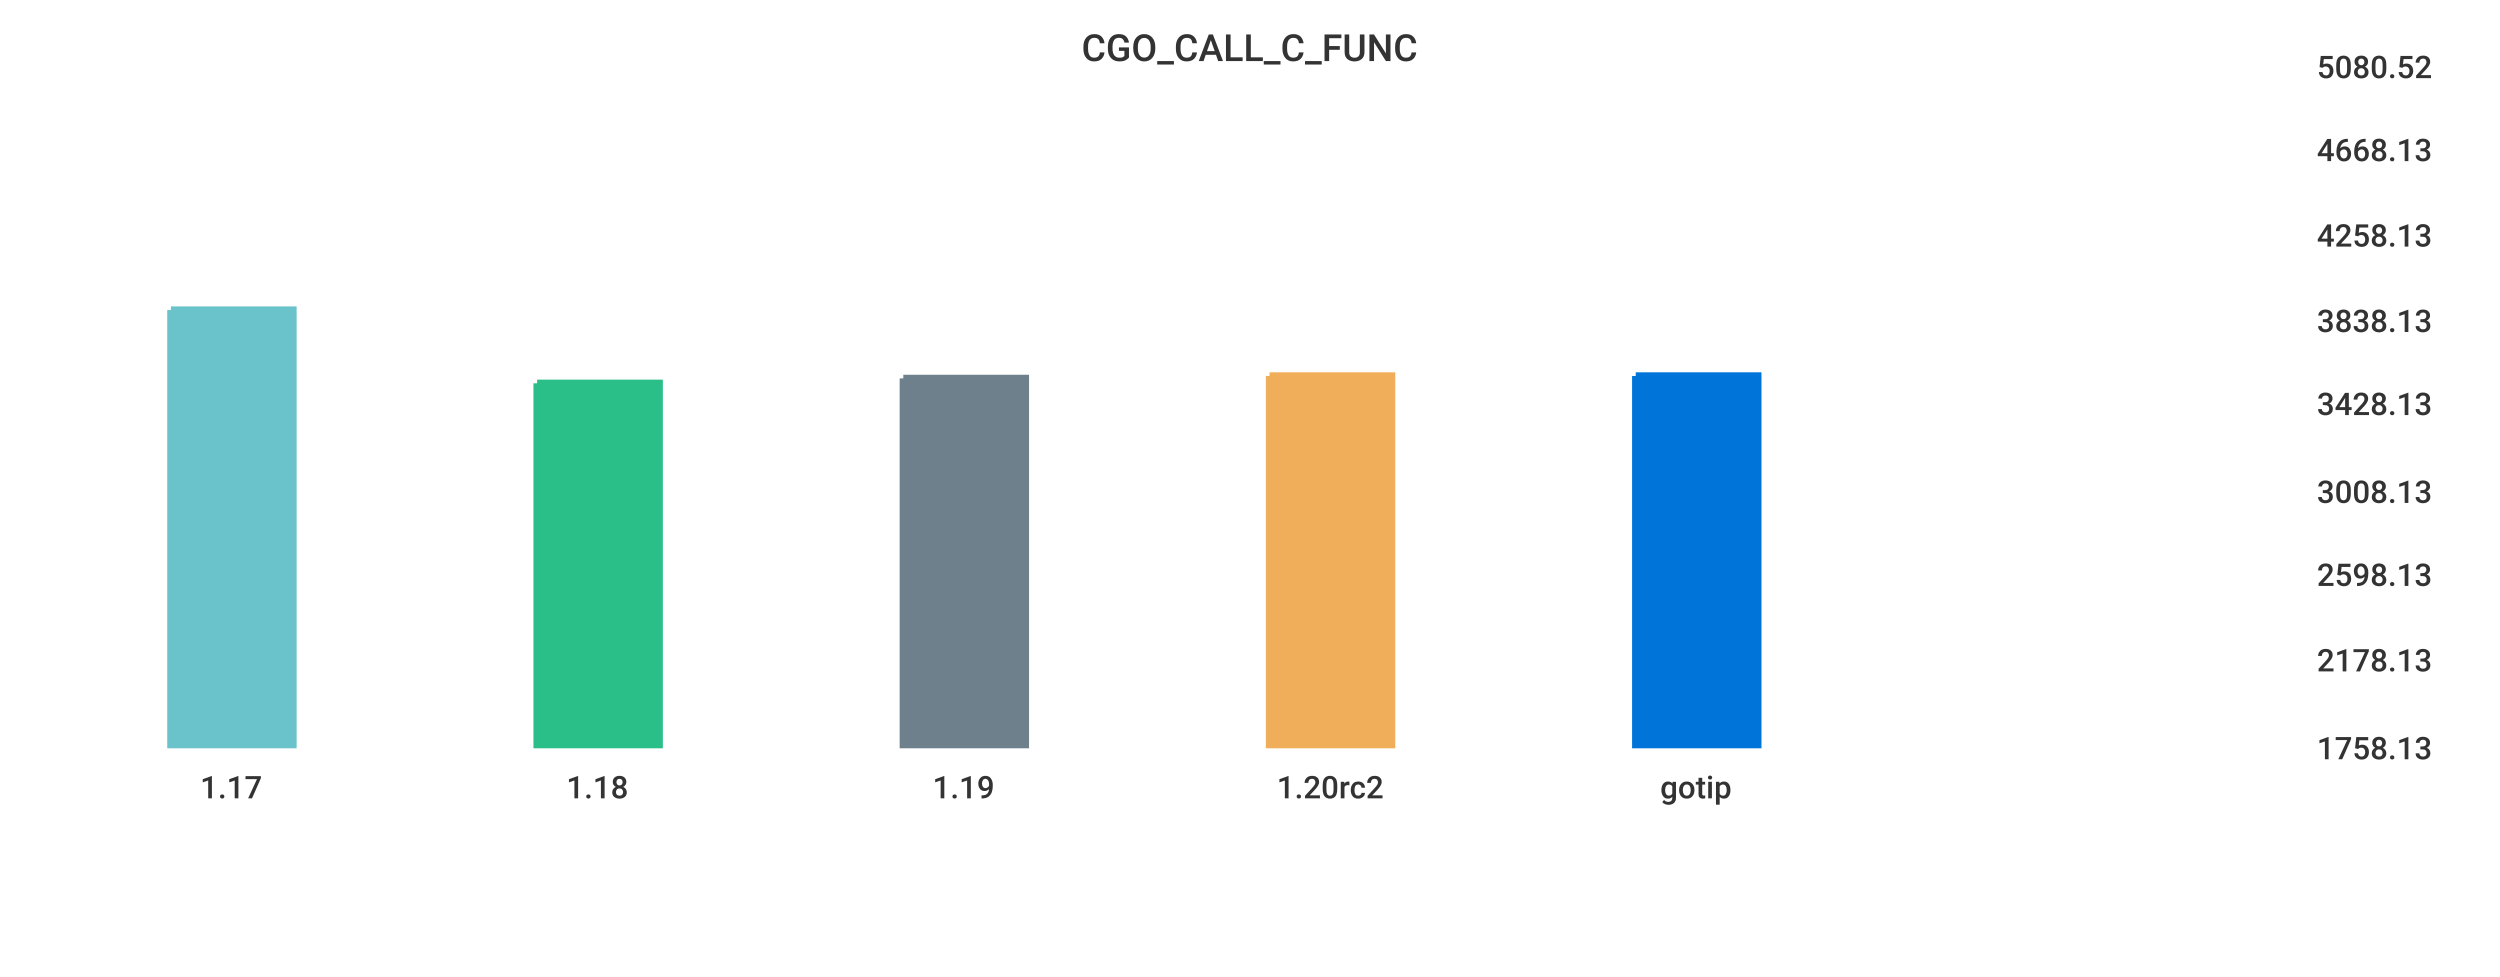
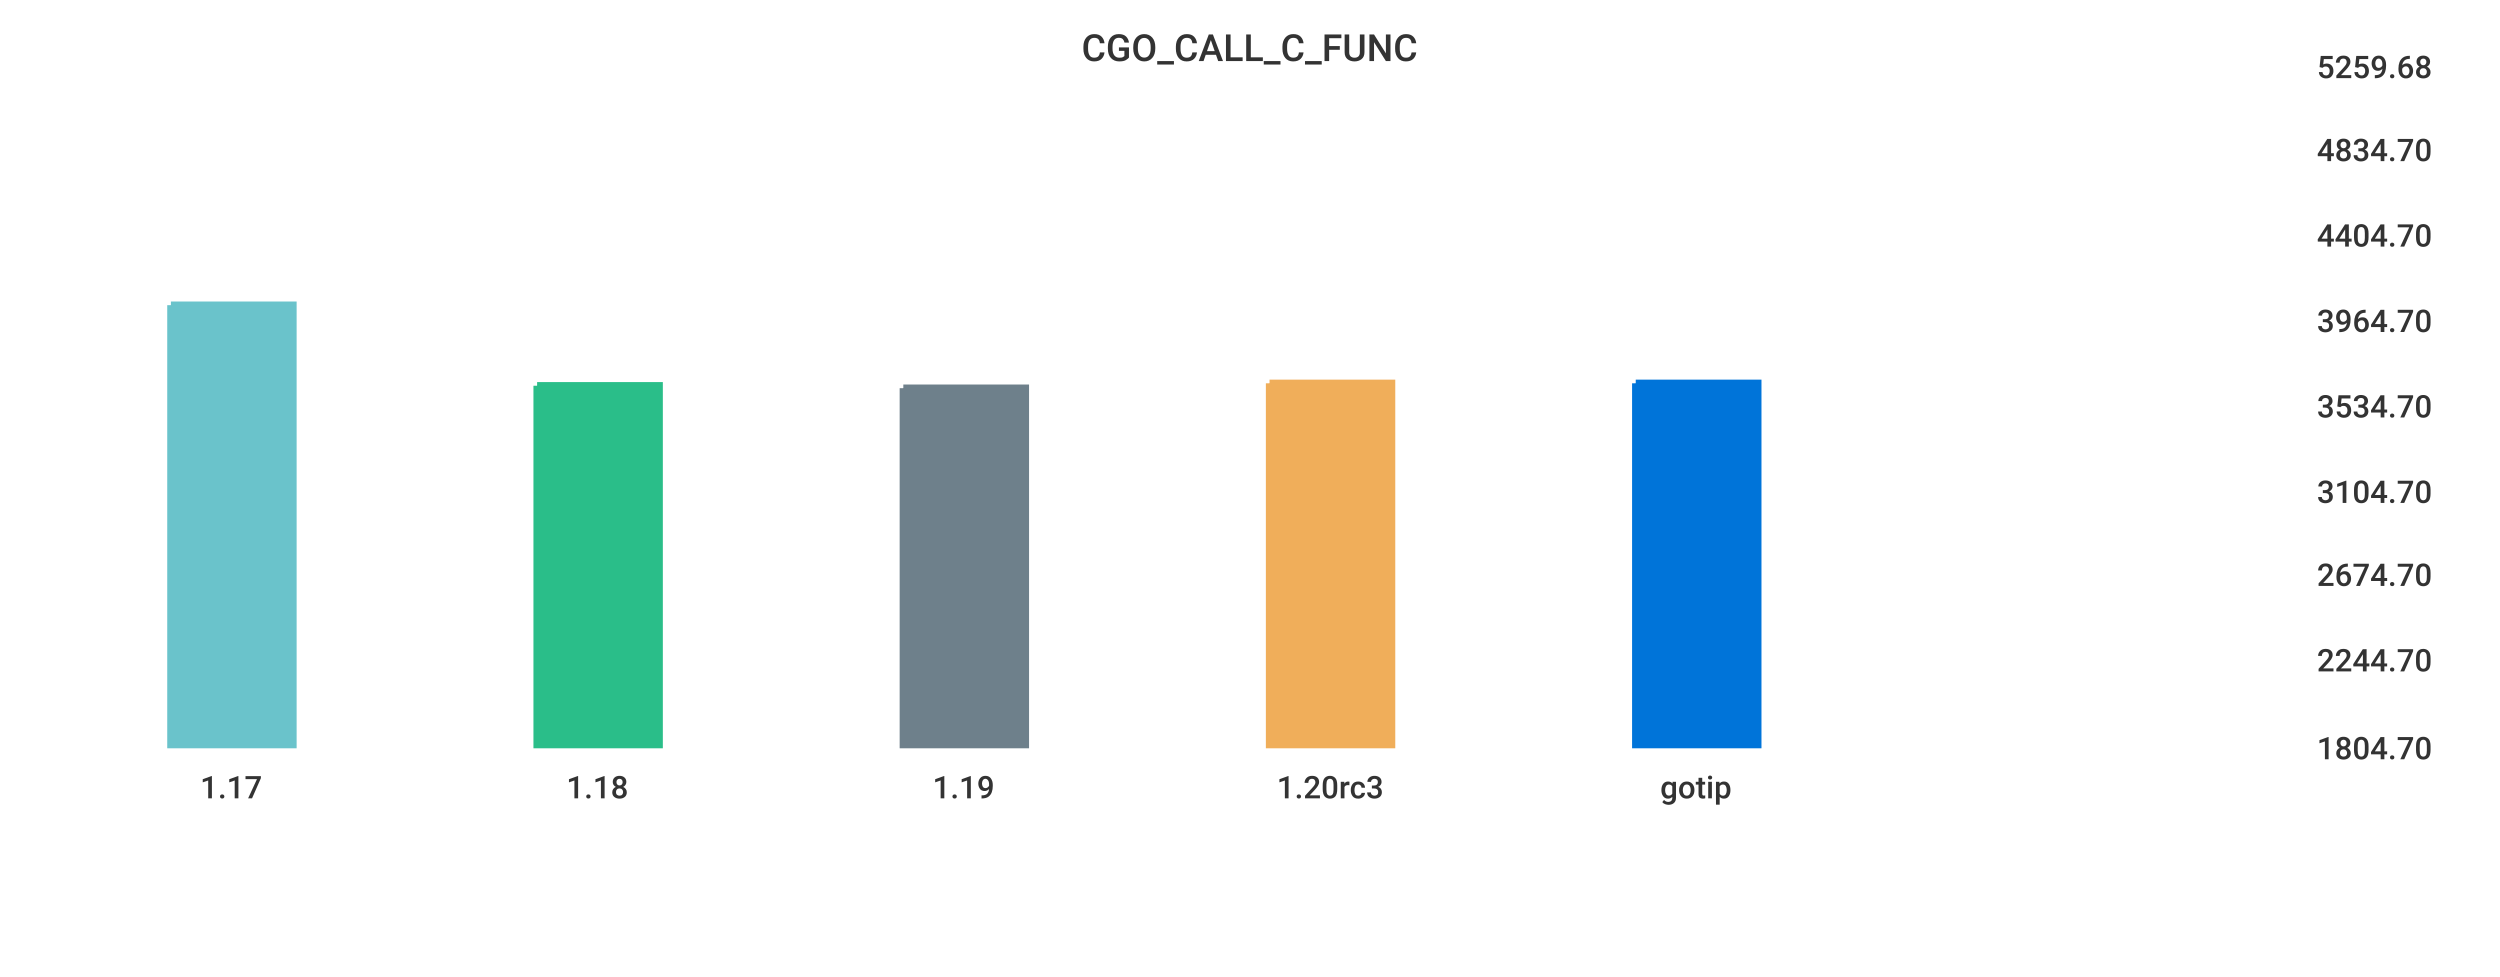
<svg xmlns="http://www.w3.org/2000/svg" width="1024" height="400">\n<path d="M 0 0 L 1024 0 L 1024 400 L 0 400 L 0 0" style="stroke-width:0;stroke:rgba(255,255,255,1.0);fill:rgba(255,255,255,1.0)" />
  <path d="M 20 26 L 934 26 L 934 305 L 20 305 L 20 26" style="stroke-width:0;stroke:rgba(255,255,255,1.0);fill:rgba(255,255,255,1.0)" />
-   <path d="M 70 127 L 120 127 L 120 305 L 70 305 L 70 127" style="stroke-width:3;stroke:rgba(106,195,203,1.0);fill:rgba(106,195,203,1.0)" />
-   <path d="M 220 157 L 270 157 L 270 305 L 220 305 L 220 157" style="stroke-width:3;stroke:rgba(42,190,137,1.0);fill:rgba(42,190,137,1.0)" />
-   <path d="M 370 155 L 420 155 L 420 305 L 370 305 L 370 155" style="stroke-width:3;stroke:rgba(110,128,139,1.0);fill:rgba(110,128,139,1.0)" />
-   <path d="M 520 154 L 570 154 L 570 305 L 520 305 L 520 154" style="stroke-width:3;stroke:rgba(240,174,90,1.0);fill:rgba(240,174,90,1.0)" />
-   <path d="M 670 154 L 720 154 L 720 305 L 670 305 L 670 154" style="stroke-width:3;stroke:rgba(0,116,217,1.0);fill:rgba(0,116,217,1.0)" />
+   <path d="M 70 125 L 120 125 L 120 305 L 70 305 L 70 125" style="stroke-width:3;stroke:rgba(106,195,203,1.0);fill:rgba(106,195,203,1.0)" />
+   <path d="M 220 158 L 270 158 L 270 305 L 220 305 L 220 158" style="stroke-width:3;stroke:rgba(42,190,137,1.0);fill:rgba(42,190,137,1.0)" />
+   <path d="M 370 159 L 420 159 L 420 305 L 370 305 L 370 159" style="stroke-width:3;stroke:rgba(110,128,139,1.0);fill:rgba(110,128,139,1.0)" />
+   <path d="M 520 157 L 570 157 L 570 305 L 520 305 L 520 157" style="stroke-width:3;stroke:rgba(240,174,90,1.0);fill:rgba(240,174,90,1.0)" />
+   <path d="M 670 157 L 720 157 L 720 305 L 670 305 L 670 157" style="stroke-width:3;stroke:rgba(0,116,217,1.0);fill:rgba(0,116,217,1.0)" />
  <path d="M 20 305 L 934 305" style="stroke-width:0;stroke:rgba(51,51,51,1.0);fill:none" />
  <path d="M 20 305 L 20 310" style="stroke-width:0;stroke:rgba(51,51,51,1.0);fill:none" />
  <text x="82" y="327" style="stroke-width:0;stroke:none;fill:rgba(51,51,51,1.0);font-size:12.8px;font-family:'Roboto Medium',sans-serif">1.17</text>
  <path d="M 170 305 L 170 310" style="stroke-width:0;stroke:rgba(51,51,51,1.0);fill:none" />
  <text x="232" y="327" style="stroke-width:0;stroke:none;fill:rgba(51,51,51,1.0);font-size:12.8px;font-family:'Roboto Medium',sans-serif">1.18</text>
  <path d="M 320 305 L 320 310" style="stroke-width:0;stroke:rgba(51,51,51,1.0);fill:none" />
  <text x="382" y="327" style="stroke-width:0;stroke:none;fill:rgba(51,51,51,1.0);font-size:12.8px;font-family:'Roboto Medium',sans-serif">1.19</text>
  <path d="M 470 305 L 470 310" style="stroke-width:0;stroke:rgba(51,51,51,1.0);fill:none" />
-   <text x="523" y="327" style="stroke-width:0;stroke:none;fill:rgba(51,51,51,1.0);font-size:12.8px;font-family:'Roboto Medium',sans-serif">1.20rc2</text>
+   <text x="523" y="327" style="stroke-width:0;stroke:none;fill:rgba(51,51,51,1.0);font-size:12.8px;font-family:'Roboto Medium',sans-serif">1.20rc3</text>
  <path d="M 620 305 L 620 310" style="stroke-width:0;stroke:rgba(51,51,51,1.0);fill:none" />
  <text x="680" y="327" style="stroke-width:0;stroke:none;fill:rgba(51,51,51,1.0);font-size:12.8px;font-family:'Roboto Medium',sans-serif">gotip</text>
  <path d="M 934 26 L 934 305" style="stroke-width:0;stroke:rgba(51,51,51,1.0);fill:none" />
  <path d="M 934 305 L 939 305" style="stroke-width:0;stroke:rgba(51,51,51,1.0);fill:none" />
  <path d="M 934 305 L 939 305" style="stroke-width:0;stroke:rgba(51,51,51,1.0);fill:none" />
-   <text x="949" y="311" style="stroke-width:0;stroke:none;fill:rgba(51,51,51,1.0);font-size:12.8px;font-family:'Roboto Medium',sans-serif">1758.13</text>
+   <text x="949" y="311" style="stroke-width:0;stroke:none;fill:rgba(51,51,51,1.0);font-size:12.8px;font-family:'Roboto Medium',sans-serif">1804.70</text>
  <path d="M 934 269 L 939 269" style="stroke-width:0;stroke:rgba(51,51,51,1.0);fill:none" />
-   <text x="949" y="275" style="stroke-width:0;stroke:none;fill:rgba(51,51,51,1.0);font-size:12.8px;font-family:'Roboto Medium',sans-serif">2178.13</text>
+   <text x="949" y="275" style="stroke-width:0;stroke:none;fill:rgba(51,51,51,1.0);font-size:12.8px;font-family:'Roboto Medium',sans-serif">2244.70</text>
  <path d="M 934 234 L 939 234" style="stroke-width:0;stroke:rgba(51,51,51,1.0);fill:none" />
-   <text x="949" y="240" style="stroke-width:0;stroke:none;fill:rgba(51,51,51,1.0);font-size:12.8px;font-family:'Roboto Medium',sans-serif">2598.13</text>
+   <text x="949" y="240" style="stroke-width:0;stroke:none;fill:rgba(51,51,51,1.0);font-size:12.8px;font-family:'Roboto Medium',sans-serif">2674.70</text>
  <path d="M 934 200 L 939 200" style="stroke-width:0;stroke:rgba(51,51,51,1.0);fill:none" />
-   <text x="949" y="206" style="stroke-width:0;stroke:none;fill:rgba(51,51,51,1.0);font-size:12.8px;font-family:'Roboto Medium',sans-serif">3008.13</text>
-   <path d="M 934 164 L 939 164" style="stroke-width:0;stroke:rgba(51,51,51,1.0);fill:none" />
-   <text x="949" y="170" style="stroke-width:0;stroke:none;fill:rgba(51,51,51,1.0);font-size:12.8px;font-family:'Roboto Medium',sans-serif">3428.13</text>
+   <text x="949" y="206" style="stroke-width:0;stroke:none;fill:rgba(51,51,51,1.0);font-size:12.8px;font-family:'Roboto Medium',sans-serif">3104.70</text>
+   <path d="M 934 165 L 939 165" style="stroke-width:0;stroke:rgba(51,51,51,1.0);fill:none" />
+   <text x="949" y="171" style="stroke-width:0;stroke:none;fill:rgba(51,51,51,1.0);font-size:12.8px;font-family:'Roboto Medium',sans-serif">3534.70</text>
  <path d="M 934 130 L 939 130" style="stroke-width:0;stroke:rgba(51,51,51,1.0);fill:none" />
-   <text x="949" y="136" style="stroke-width:0;stroke:none;fill:rgba(51,51,51,1.0);font-size:12.8px;font-family:'Roboto Medium',sans-serif">3838.13</text>
+   <text x="949" y="136" style="stroke-width:0;stroke:none;fill:rgba(51,51,51,1.0);font-size:12.8px;font-family:'Roboto Medium',sans-serif">3964.70</text>
  <path d="M 934 95 L 939 95" style="stroke-width:0;stroke:rgba(51,51,51,1.0);fill:none" />
-   <text x="949" y="101" style="stroke-width:0;stroke:none;fill:rgba(51,51,51,1.0);font-size:12.8px;font-family:'Roboto Medium',sans-serif">4258.13</text>
+   <text x="949" y="101" style="stroke-width:0;stroke:none;fill:rgba(51,51,51,1.0);font-size:12.8px;font-family:'Roboto Medium',sans-serif">4404.70</text>
  <path d="M 934 60 L 939 60" style="stroke-width:0;stroke:rgba(51,51,51,1.0);fill:none" />
-   <text x="949" y="66" style="stroke-width:0;stroke:none;fill:rgba(51,51,51,1.0);font-size:12.8px;font-family:'Roboto Medium',sans-serif">4668.13</text>
+   <text x="949" y="66" style="stroke-width:0;stroke:none;fill:rgba(51,51,51,1.0);font-size:12.8px;font-family:'Roboto Medium',sans-serif">4834.70</text>
  <path d="M 934 26 L 939 26" style="stroke-width:0;stroke:rgba(51,51,51,1.0);fill:none" />
-   <text x="949" y="32" style="stroke-width:0;stroke:none;fill:rgba(51,51,51,1.0);font-size:12.8px;font-family:'Roboto Medium',sans-serif">5080.52</text>
+   <text x="949" y="32" style="stroke-width:0;stroke:none;fill:rgba(51,51,51,1.0);font-size:12.8px;font-family:'Roboto Medium',sans-serif">5259.68</text>
  <text x="443" y="25" style="stroke-width:0;stroke:none;fill:rgba(51,51,51,1.0);font-size:15.3px;font-family:'Roboto Medium',sans-serif">CGO_CALL_C_FUNC</text>
</svg>
